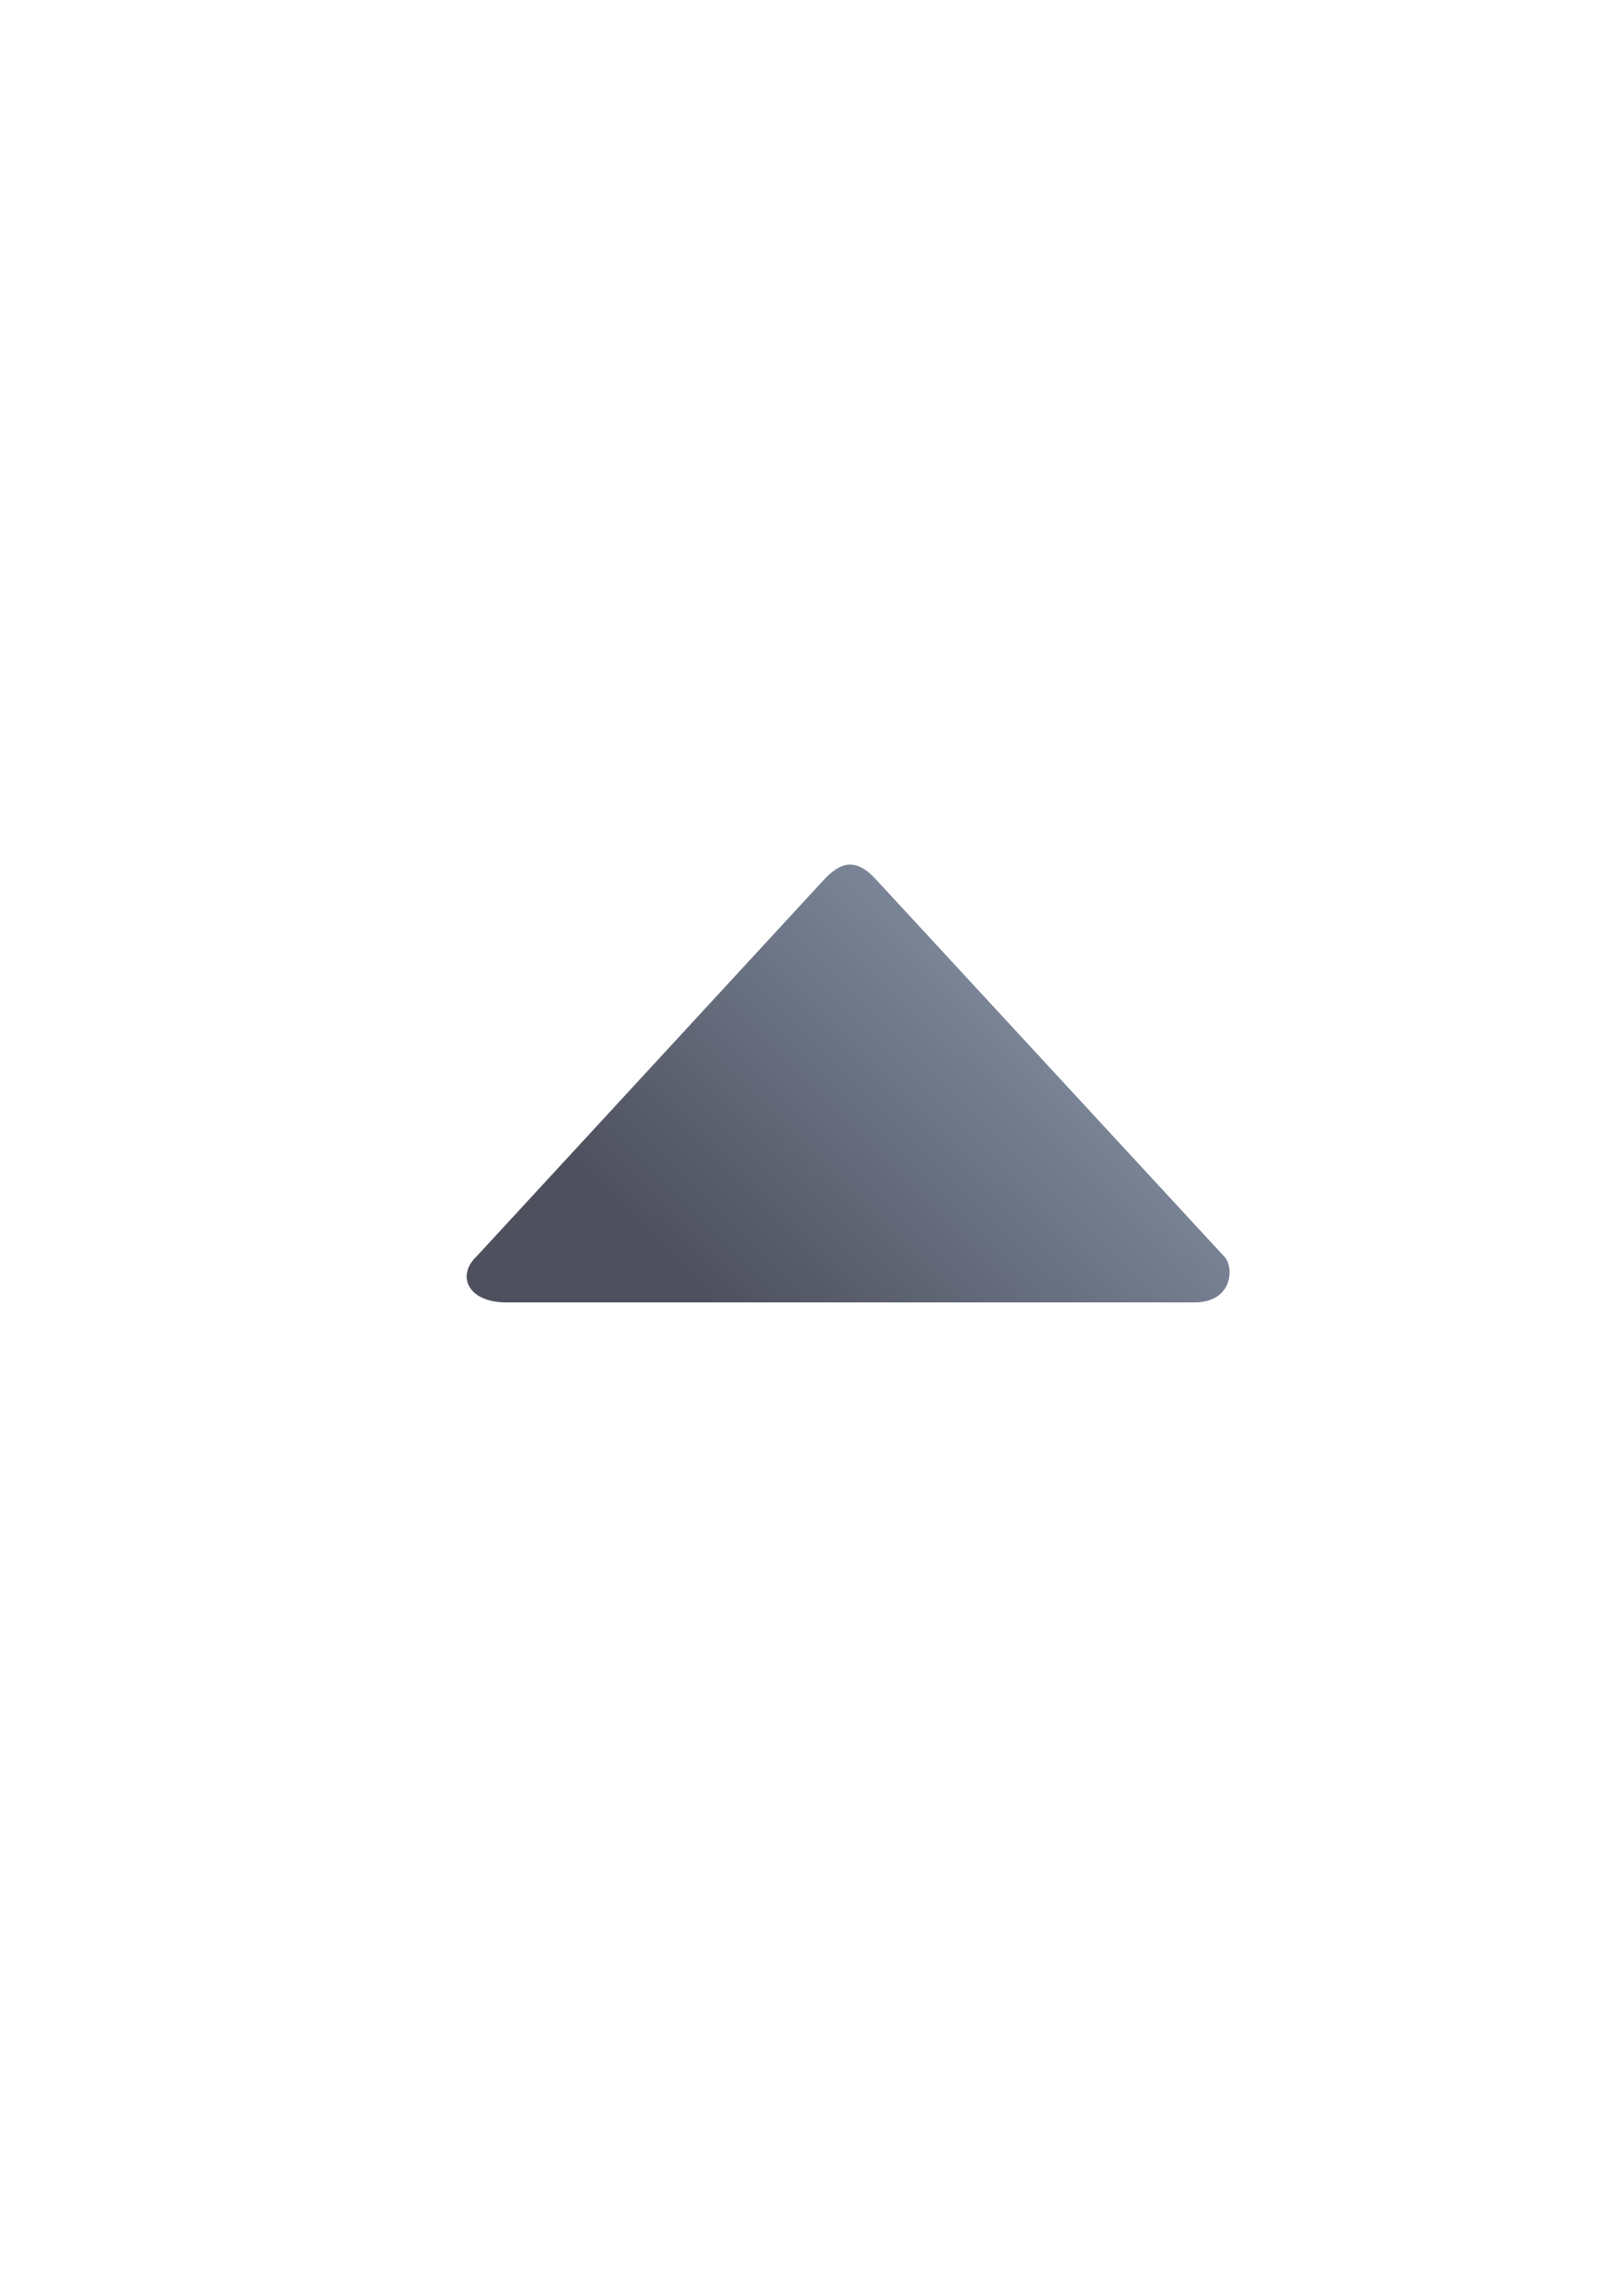
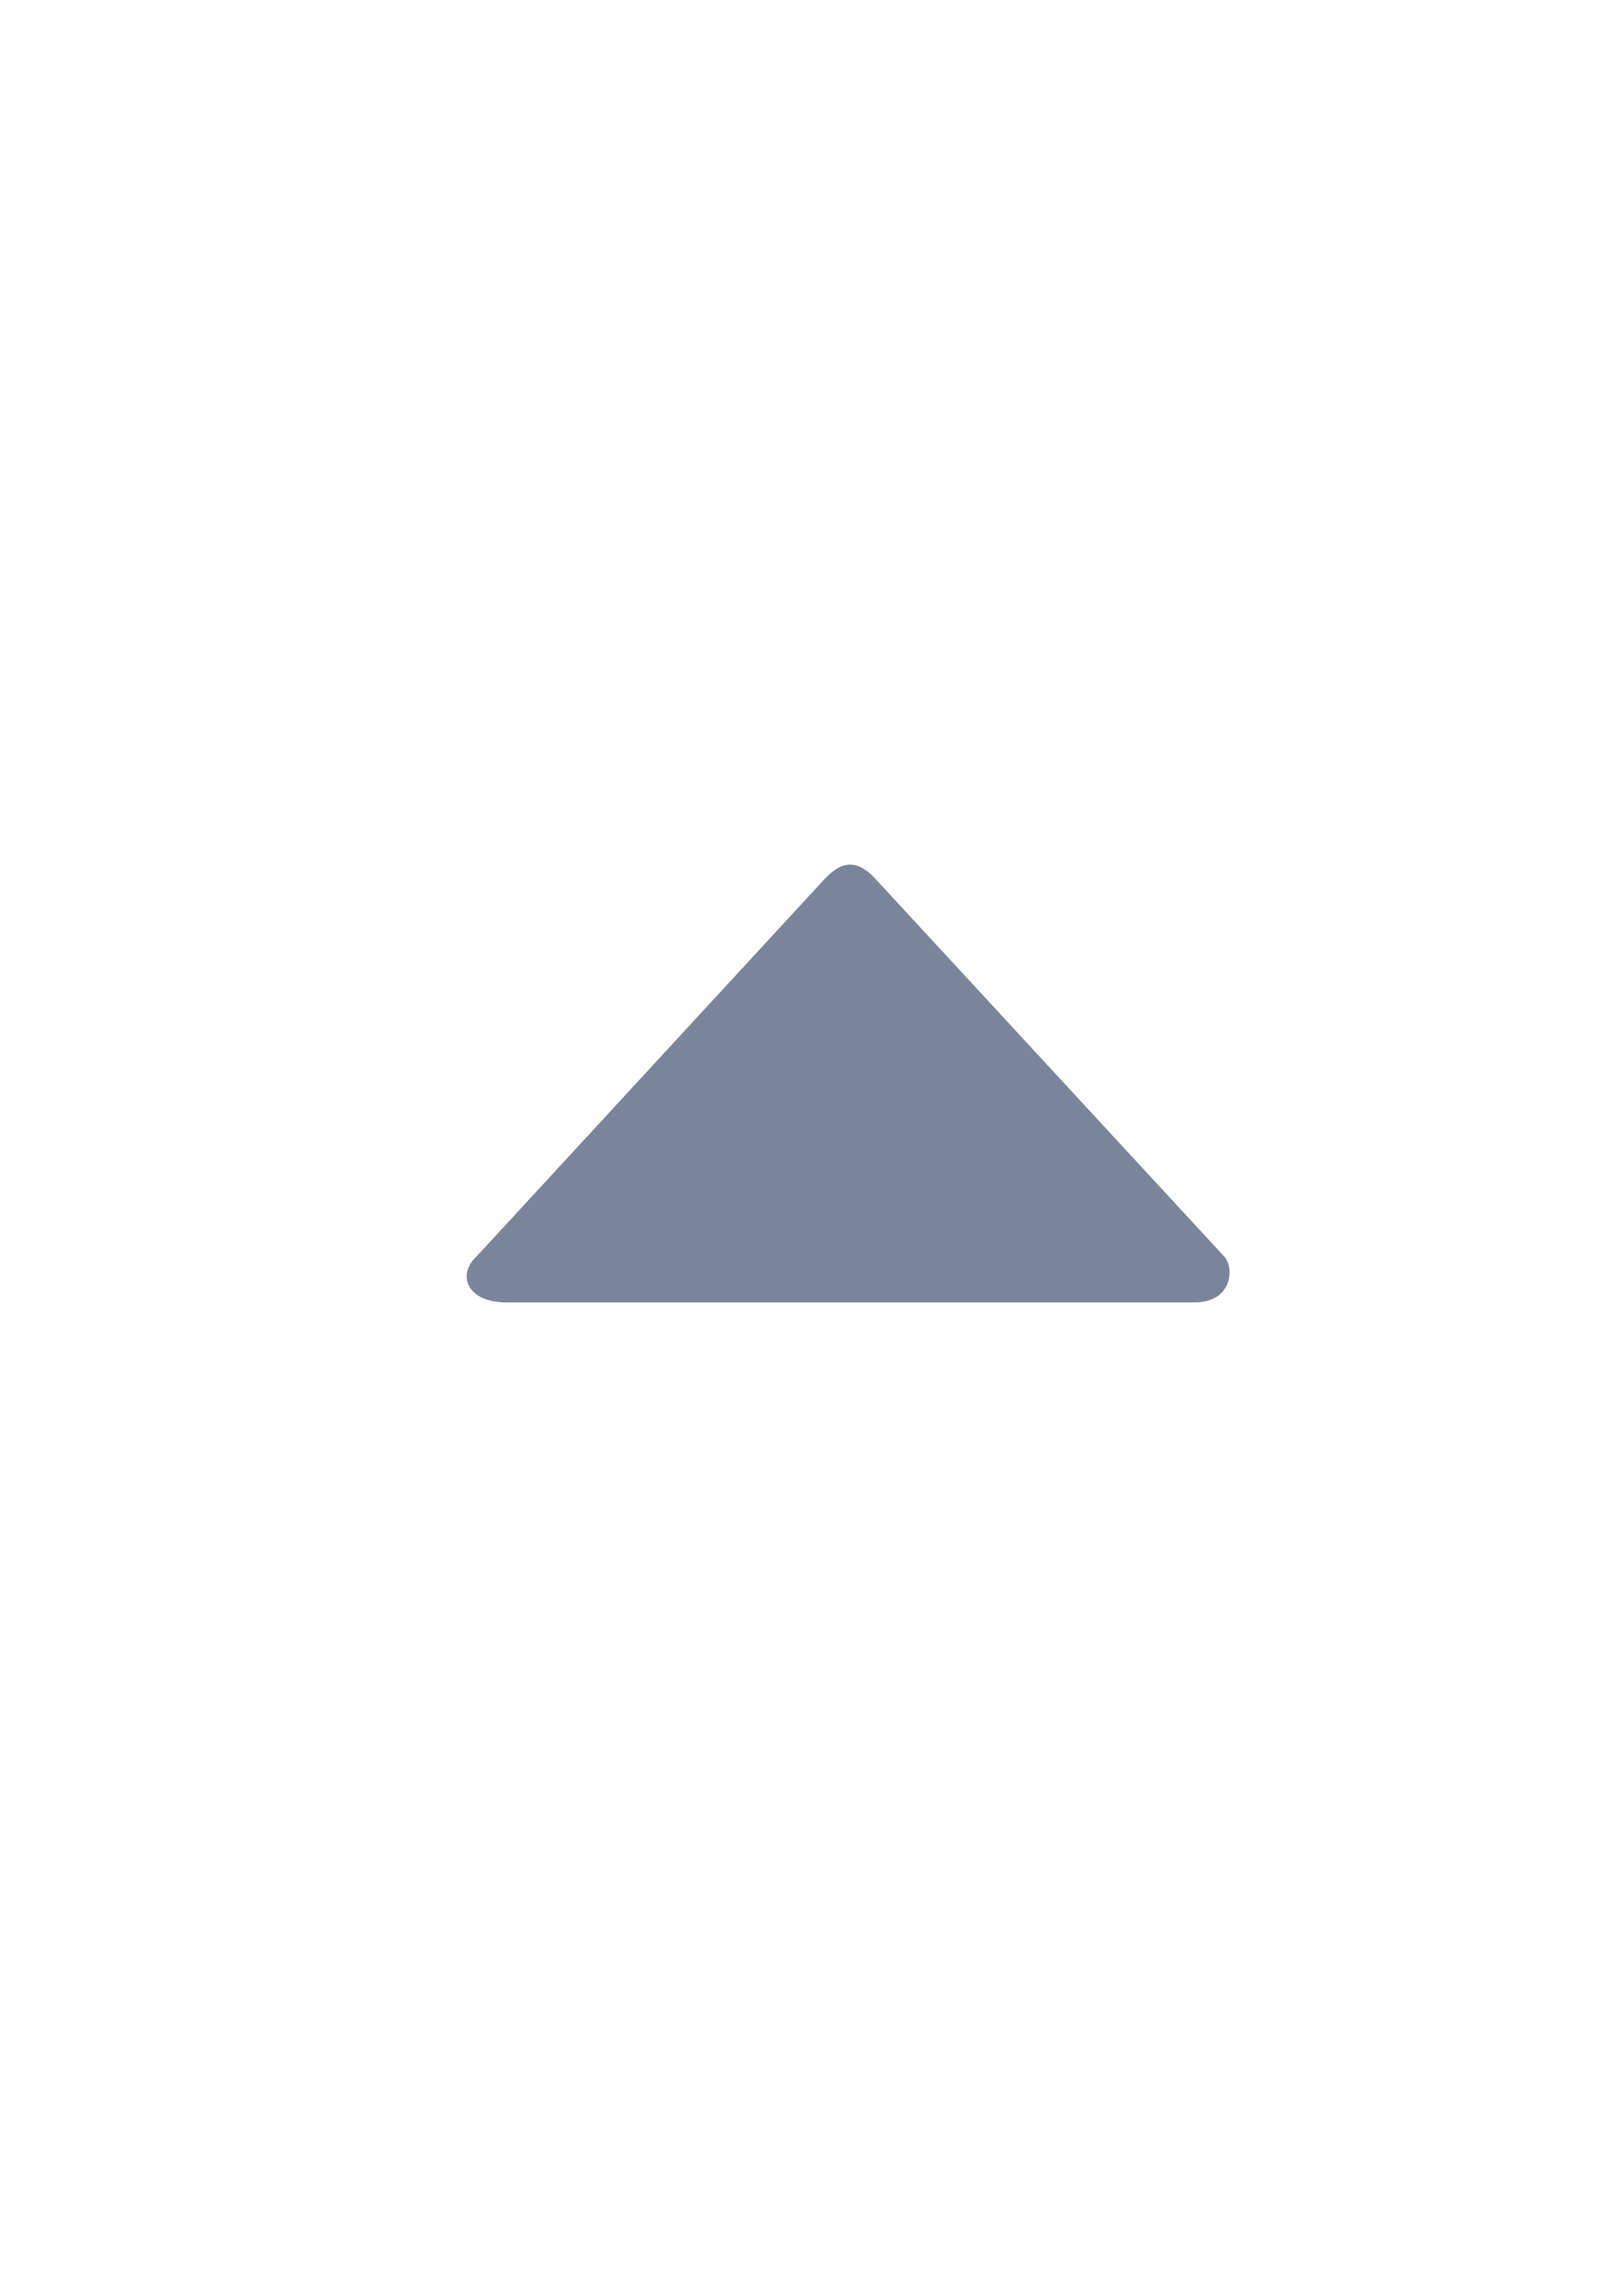
- <svg xmlns="http://www.w3.org/2000/svg" xmlns:xlink="http://www.w3.org/1999/xlink" width="210mm" height="297mm" viewBox="0 0 744.094 1052.362" id="svg2" version="1.1">
+ <svg xmlns="http://www.w3.org/2000/svg" width="210mm" height="297mm" viewBox="0 0 744.094 1052.362" id="svg2" version="1.1">
  <defs id="defs4">
-     <linearGradient id="linearGradient4155">
-       <stop style="stop-color:#4e505d;stop-opacity:1;" offset="0" id="stop4157" />
-       <stop style="stop-color:#7a8597;stop-opacity:1" offset="1" id="stop4159" />
-     </linearGradient>
    <linearGradient id="linearGradient2224">
      <stop id="stop2226" offset="0" style="stop-color:#7c7c7c;stop-opacity:1;" />
      <stop id="stop2228" offset="1" style="stop-color:#b8b8b8;stop-opacity:1;" />
    </linearGradient>
    <linearGradient id="linearGradient15218">
      <stop id="stop15220" offset="0" style="stop-color:#eeeeef;stop-opacity:1;" />
      <stop id="stop2736" offset="0.599" style="stop-color:#d3d7cf;stop-opacity:1;" />
      <stop id="stop2738" offset="0.828" style="stop-color:#ffffff;stop-opacity:1;" />
      <stop id="stop15222" offset="1" style="stop-color:#d3d7cf;stop-opacity:1;" />
    </linearGradient>
    <pattern y="0" x="0" height="6" width="6" patternUnits="userSpaceOnUse" id="EMFhbasepattern" />
    <pattern y="0" x="0" height="6" width="6" patternUnits="userSpaceOnUse" id="EMFhbasepattern-5" />
-     <linearGradient gradientTransform="matrix(1,0,0,-1,-493.6518,1082.578)" xlink:href="#linearGradient4155" id="linearGradient4363" x1="355.486" y1="418.148" x2="490.276" y2="554.786" gradientUnits="userSpaceOnUse" />
  </defs>
  <g id="layer1">
    <g id="g4179" transform="translate(493.5605,-38.18377)">
      <rect transform="scale(1,-1)" y="-760.216" x="-304.652" height="400" width="400" id="rect3336-4" style="fill:none;fill-rule:evenodd;stroke:none;stroke-width:1px;stroke-linecap:butt;stroke-linejoin:miter;stroke-opacity:1" />
-       <path id="path4237-8" d="m -103.994,434.447 c 3.425,0 7.276,1.852 11.416,6.338 L 67.382,614.017 c 4.567,4.225 4.568,21.125 -13.699,21.125 l -315.111,0 c -18.267,0 -22.833,-12.675 -13.699,-21.125 l 159.718,-173.232 c 4.406,-4.521 7.991,-6.338 11.416,-6.338 z" style="fill:url(#linearGradient4363);fill-opacity:1;fill-rule:evenodd;stroke:none;stroke-width:1px;stroke-linecap:butt;stroke-linejoin:miter;stroke-opacity:1" />
+       <path id="path4237-8" d="m -103.994,434.447 c 3.425,0 7.276,1.852 11.416,6.338 L 67.382,614.017 c 4.567,4.225 4.568,21.125 -13.699,21.125 l -315.111,0 c -18.267,0 -22.833,-12.675 -13.699,-21.125 l 159.718,-173.232 c 4.406,-4.521 7.991,-6.338 11.416,-6.338 z" style="fill:#7a859c;fill-opacity:1;fill-rule:evenodd;stroke:none;stroke-width:1px;stroke-linecap:butt;stroke-linejoin:miter;stroke-opacity:1" />
    </g>
  </g>
</svg>
